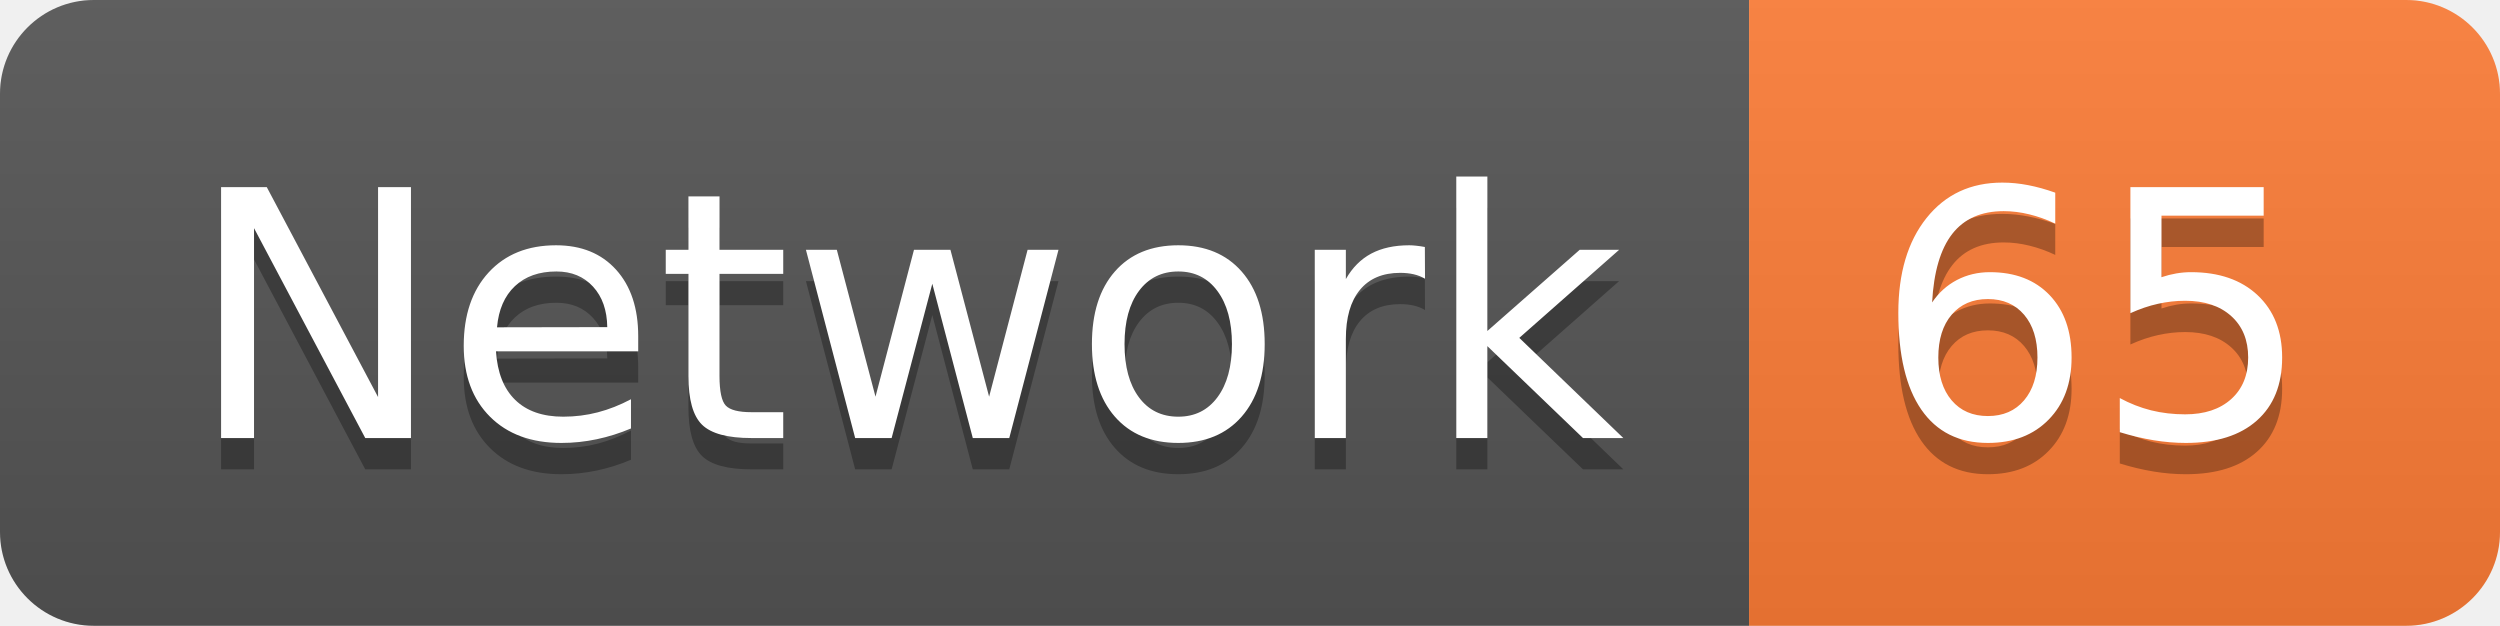
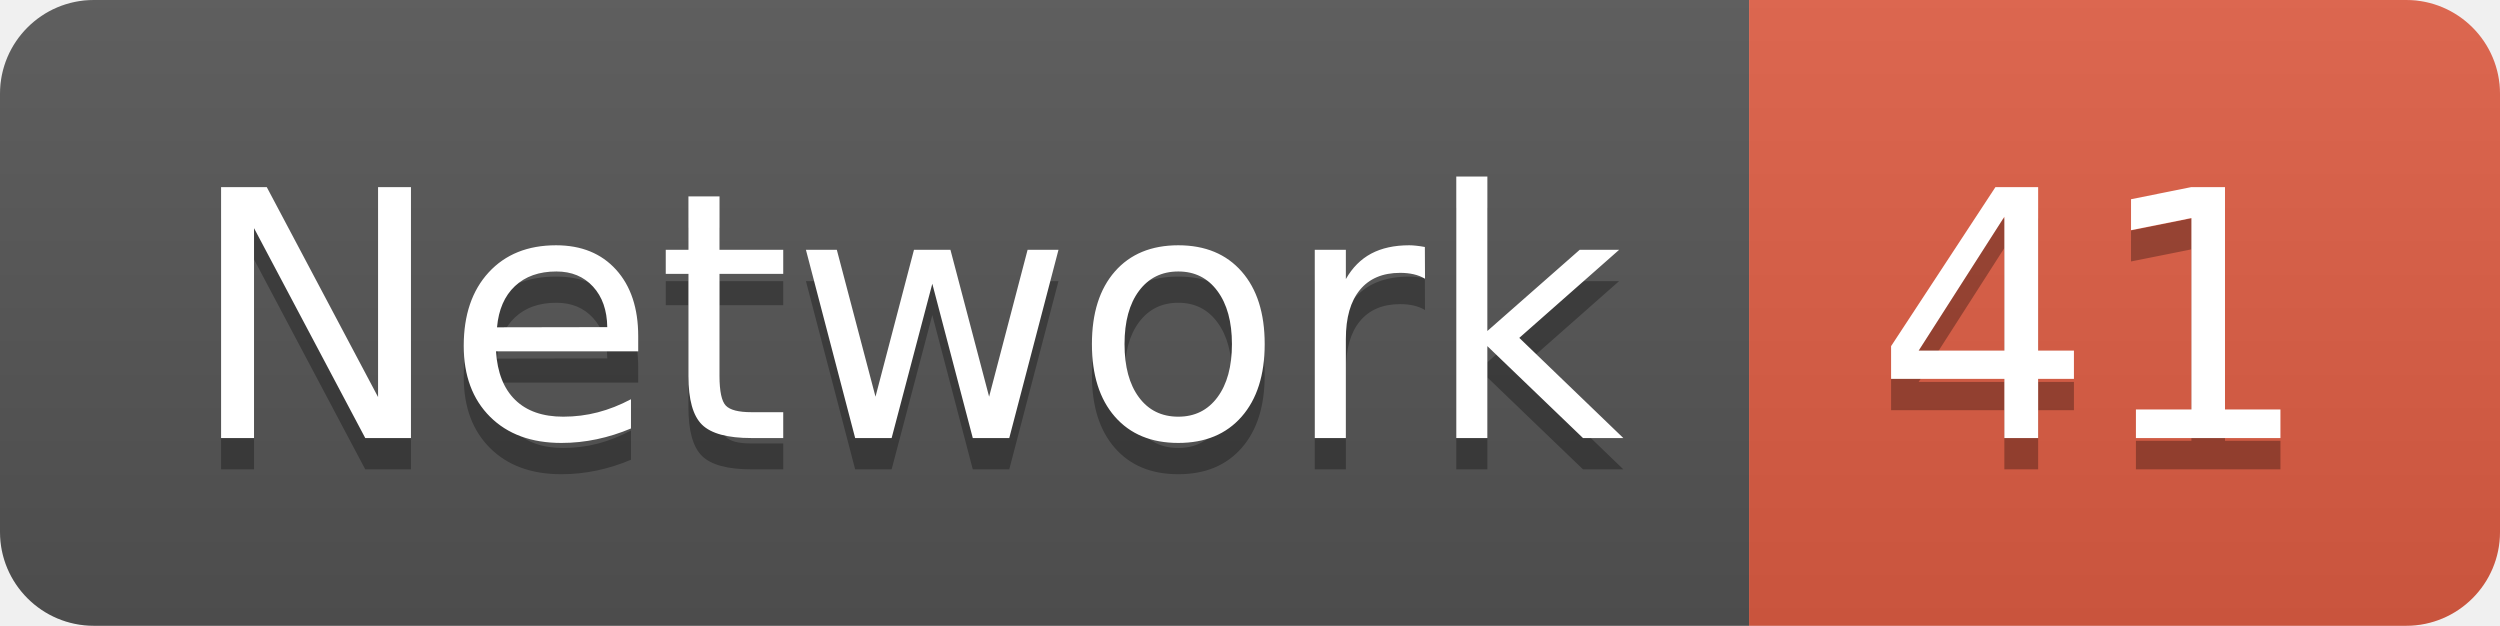
<svg xmlns="http://www.w3.org/2000/svg" width="79.9" height="20">
  <linearGradient id="smooth" x2="0" y2="100%">
    <stop offset="0" stop-color="#bbb" stop-opacity=".1" />
    <stop offset="1" stop-opacity=".1" />
  </linearGradient>
  <clipPath id="round">
    <rect width="79.9" height="20" rx="3" fill="#fff" />
  </clipPath>
  <g clip-path="url(#round)">
    <rect width="55.9" height="20" fill="#555" />
-     <rect x="55.9" width="24.0" height="20" fill="#fe7d37" />
+     <rect x="55.9" width="24.0" height="20" fill="#e05d44" />
    <rect width="79.9" height="20" fill="url(#smooth)" />
  </g>
  <g fill="#fff" text-anchor="middle" font-family="DejaVu Sans,Verdana,Geneva,sans-serif" font-size="110">
    <text x="289.5" y="150" fill="#010101" fill-opacity=".3" transform="scale(0.1)" textLength="459.0" lengthAdjust="spacing">Network</text>
    <text x="289.5" y="140" transform="scale(0.1)" textLength="459.0" lengthAdjust="spacing">Network</text>
-     <text x="669.0" y="150" fill="#010101" fill-opacity=".3" transform="scale(0.1)" textLength="140.0" lengthAdjust="spacing">65</text>
-     <text x="669.0" y="140" transform="scale(0.1)" textLength="140.0" lengthAdjust="spacing">65</text>
+     <text x="669.0" y="150" fill="#010101" fill-opacity=".3" transform="scale(0.1)" textLength="140.0" lengthAdjust="spacing">41</text>
+     <text x="669.0" y="140" transform="scale(0.1)" textLength="140.0" lengthAdjust="spacing">41</text>
  </g>
</svg>
